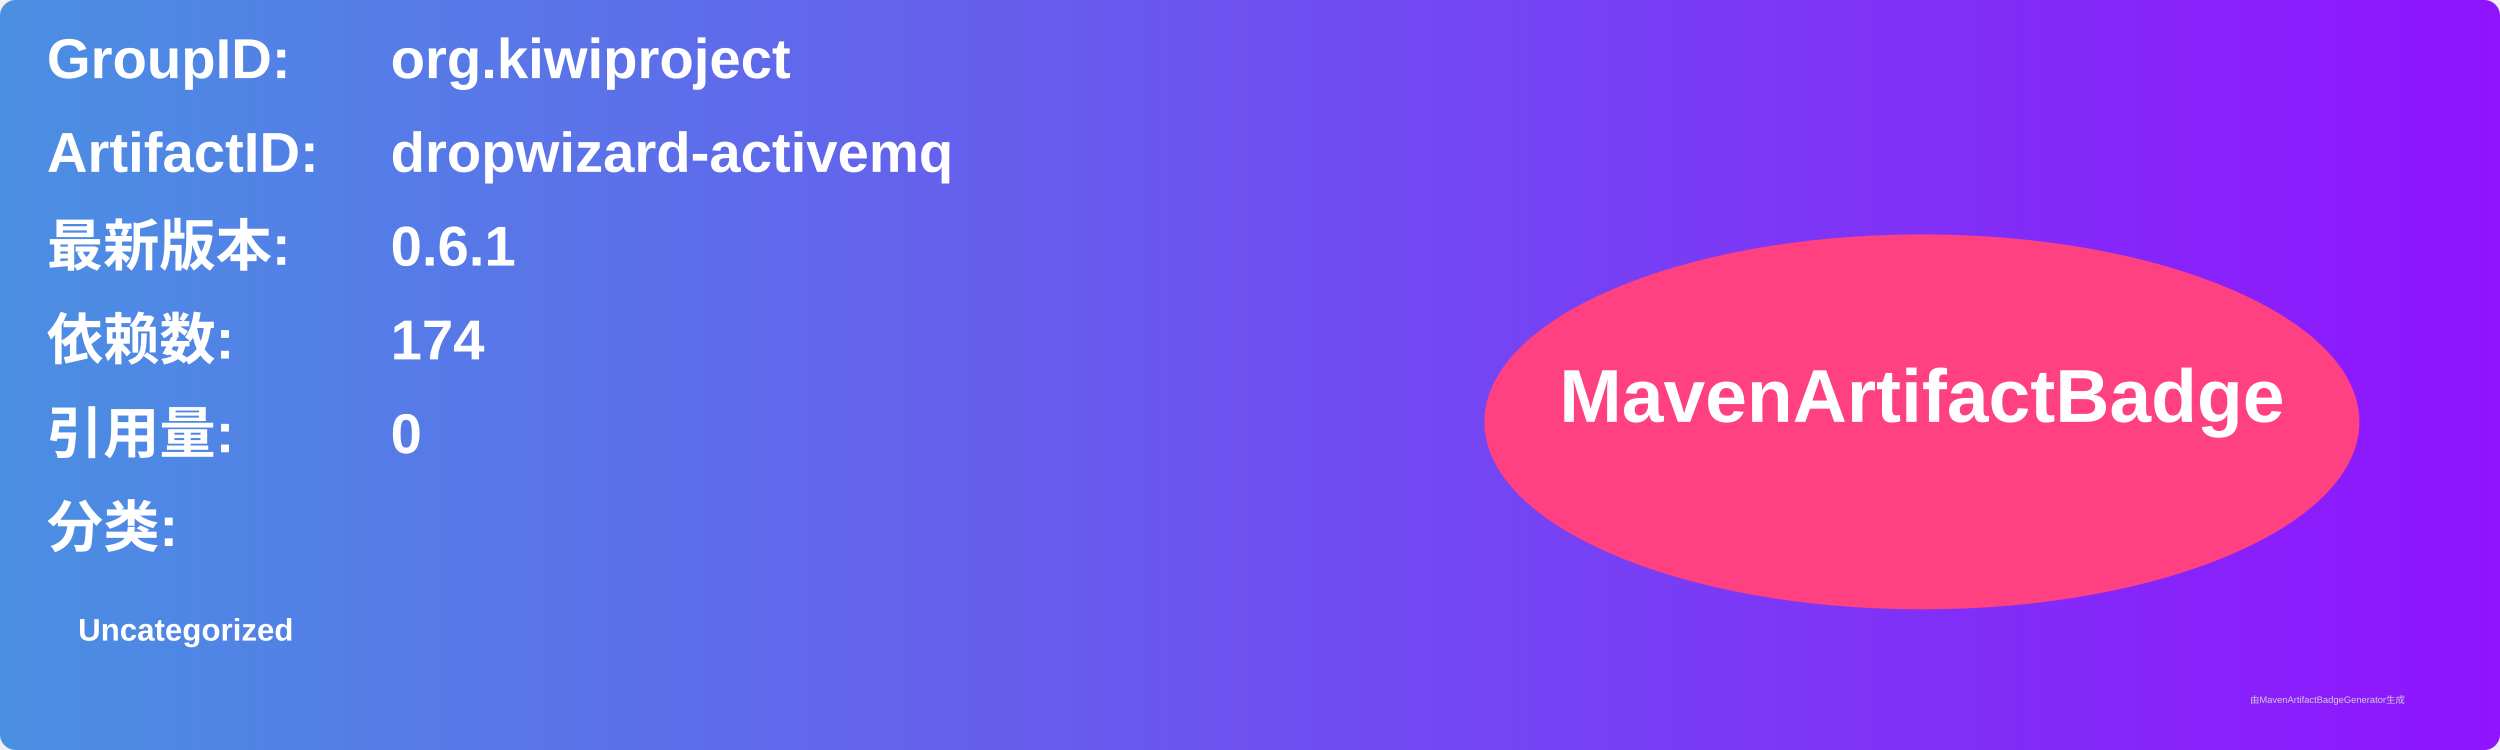
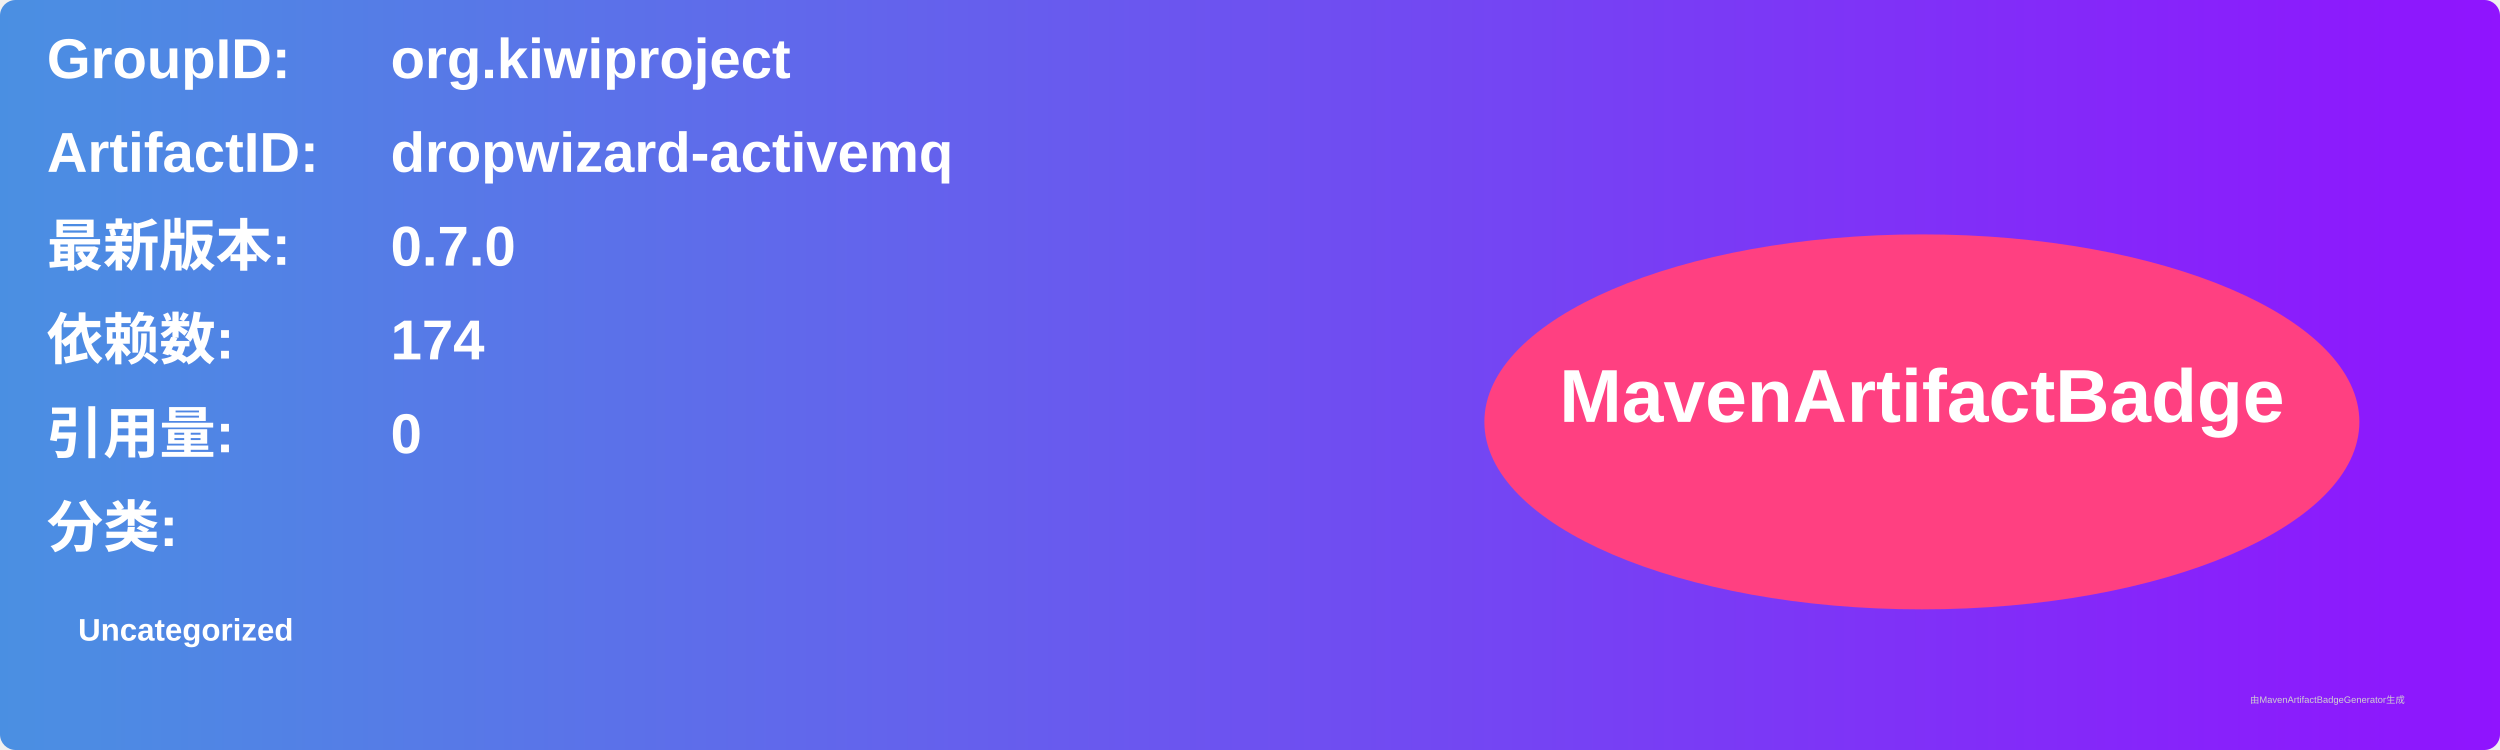
<svg xmlns="http://www.w3.org/2000/svg" width="800" height="240" viewBox="0 0 800 240">
  <linearGradient id="grad" x1="0%" y1="0%" x2="100%" y2="0%">
    <stop offset="0%" stop-color="#4a90e2" />
    <stop offset="100%" stop-color="#9013fe" />
  </linearGradient>
  <rect width="100%" height="100%" rx="5" ry="5" fill="url(#grad)" />
  <g transform="translate(15, 15)">
    <text x="0" y="10" font-family="Arial" font-size="18" fill="white" font-weight="bold" width="260">GroupID:</text>
    <text x="110" y="10" font-family="Arial" font-size="18" fill="white" font-weight="bold" width="460">org.kiwiproject</text>
    <text x="0" y="40" font-family="Arial" font-size="18" fill="white" font-weight="bold" width="260">ArtifactID:</text>
    <text x="110" y="40" font-family="Arial" font-size="18" fill="white" font-weight="bold" width="460">dropwizard-activemq</text>
    <text x="0" y="70" font-family="Arial" font-size="18" fill="white" font-weight="bold">最新版本:</text>
    <text x="110" y="70" font-family="Arial" font-size="18" fill="white" font-weight="bold">
-       <tspan font-weight="bold">0.6.1</tspan>
+       <tspan font-weight="bold">0.7.0</tspan>
    </text>
    <text x="0" y="100" font-family="Arial" font-size="18" fill="white" font-weight="bold">依赖数: </text>
    <text x="110" y="100" font-family="Arial" font-size="18" fill="white">
      <tspan font-weight="bold">174</tspan>
    </text>
    <text x="0" y="130" font-family="Arial" font-size="18" fill="white" font-weight="bold">引用量: </text>
    <text x="110" y="130" font-family="Arial" font-size="18" fill="white">
      <tspan font-weight="bold">0</tspan>
    </text>
    <text x="0" y="160" font-family="Arial" font-size="18" fill="white" font-weight="bold">分类:</text>
    <text x="10" y="190" font-family="Arial" font-size="10" fill="white">
      <tspan font-weight="bold">Uncategorized</tspan>
    </text>
    <ellipse cx="600" cy="120" rx="140" ry="60" fill="#ff4081" />
    <text x="600" y="120" text-anchor="middle" font-family="Arial" font-size="24" fill="white" font-weight="bold">MavenArtifactBadge</text>
  </g>
  <text x="720" y="225" font-family="Arial" font-size="3" fill="#d0d0d0">由MavenArtifactBadgeGenerator生成</text>
</svg>
